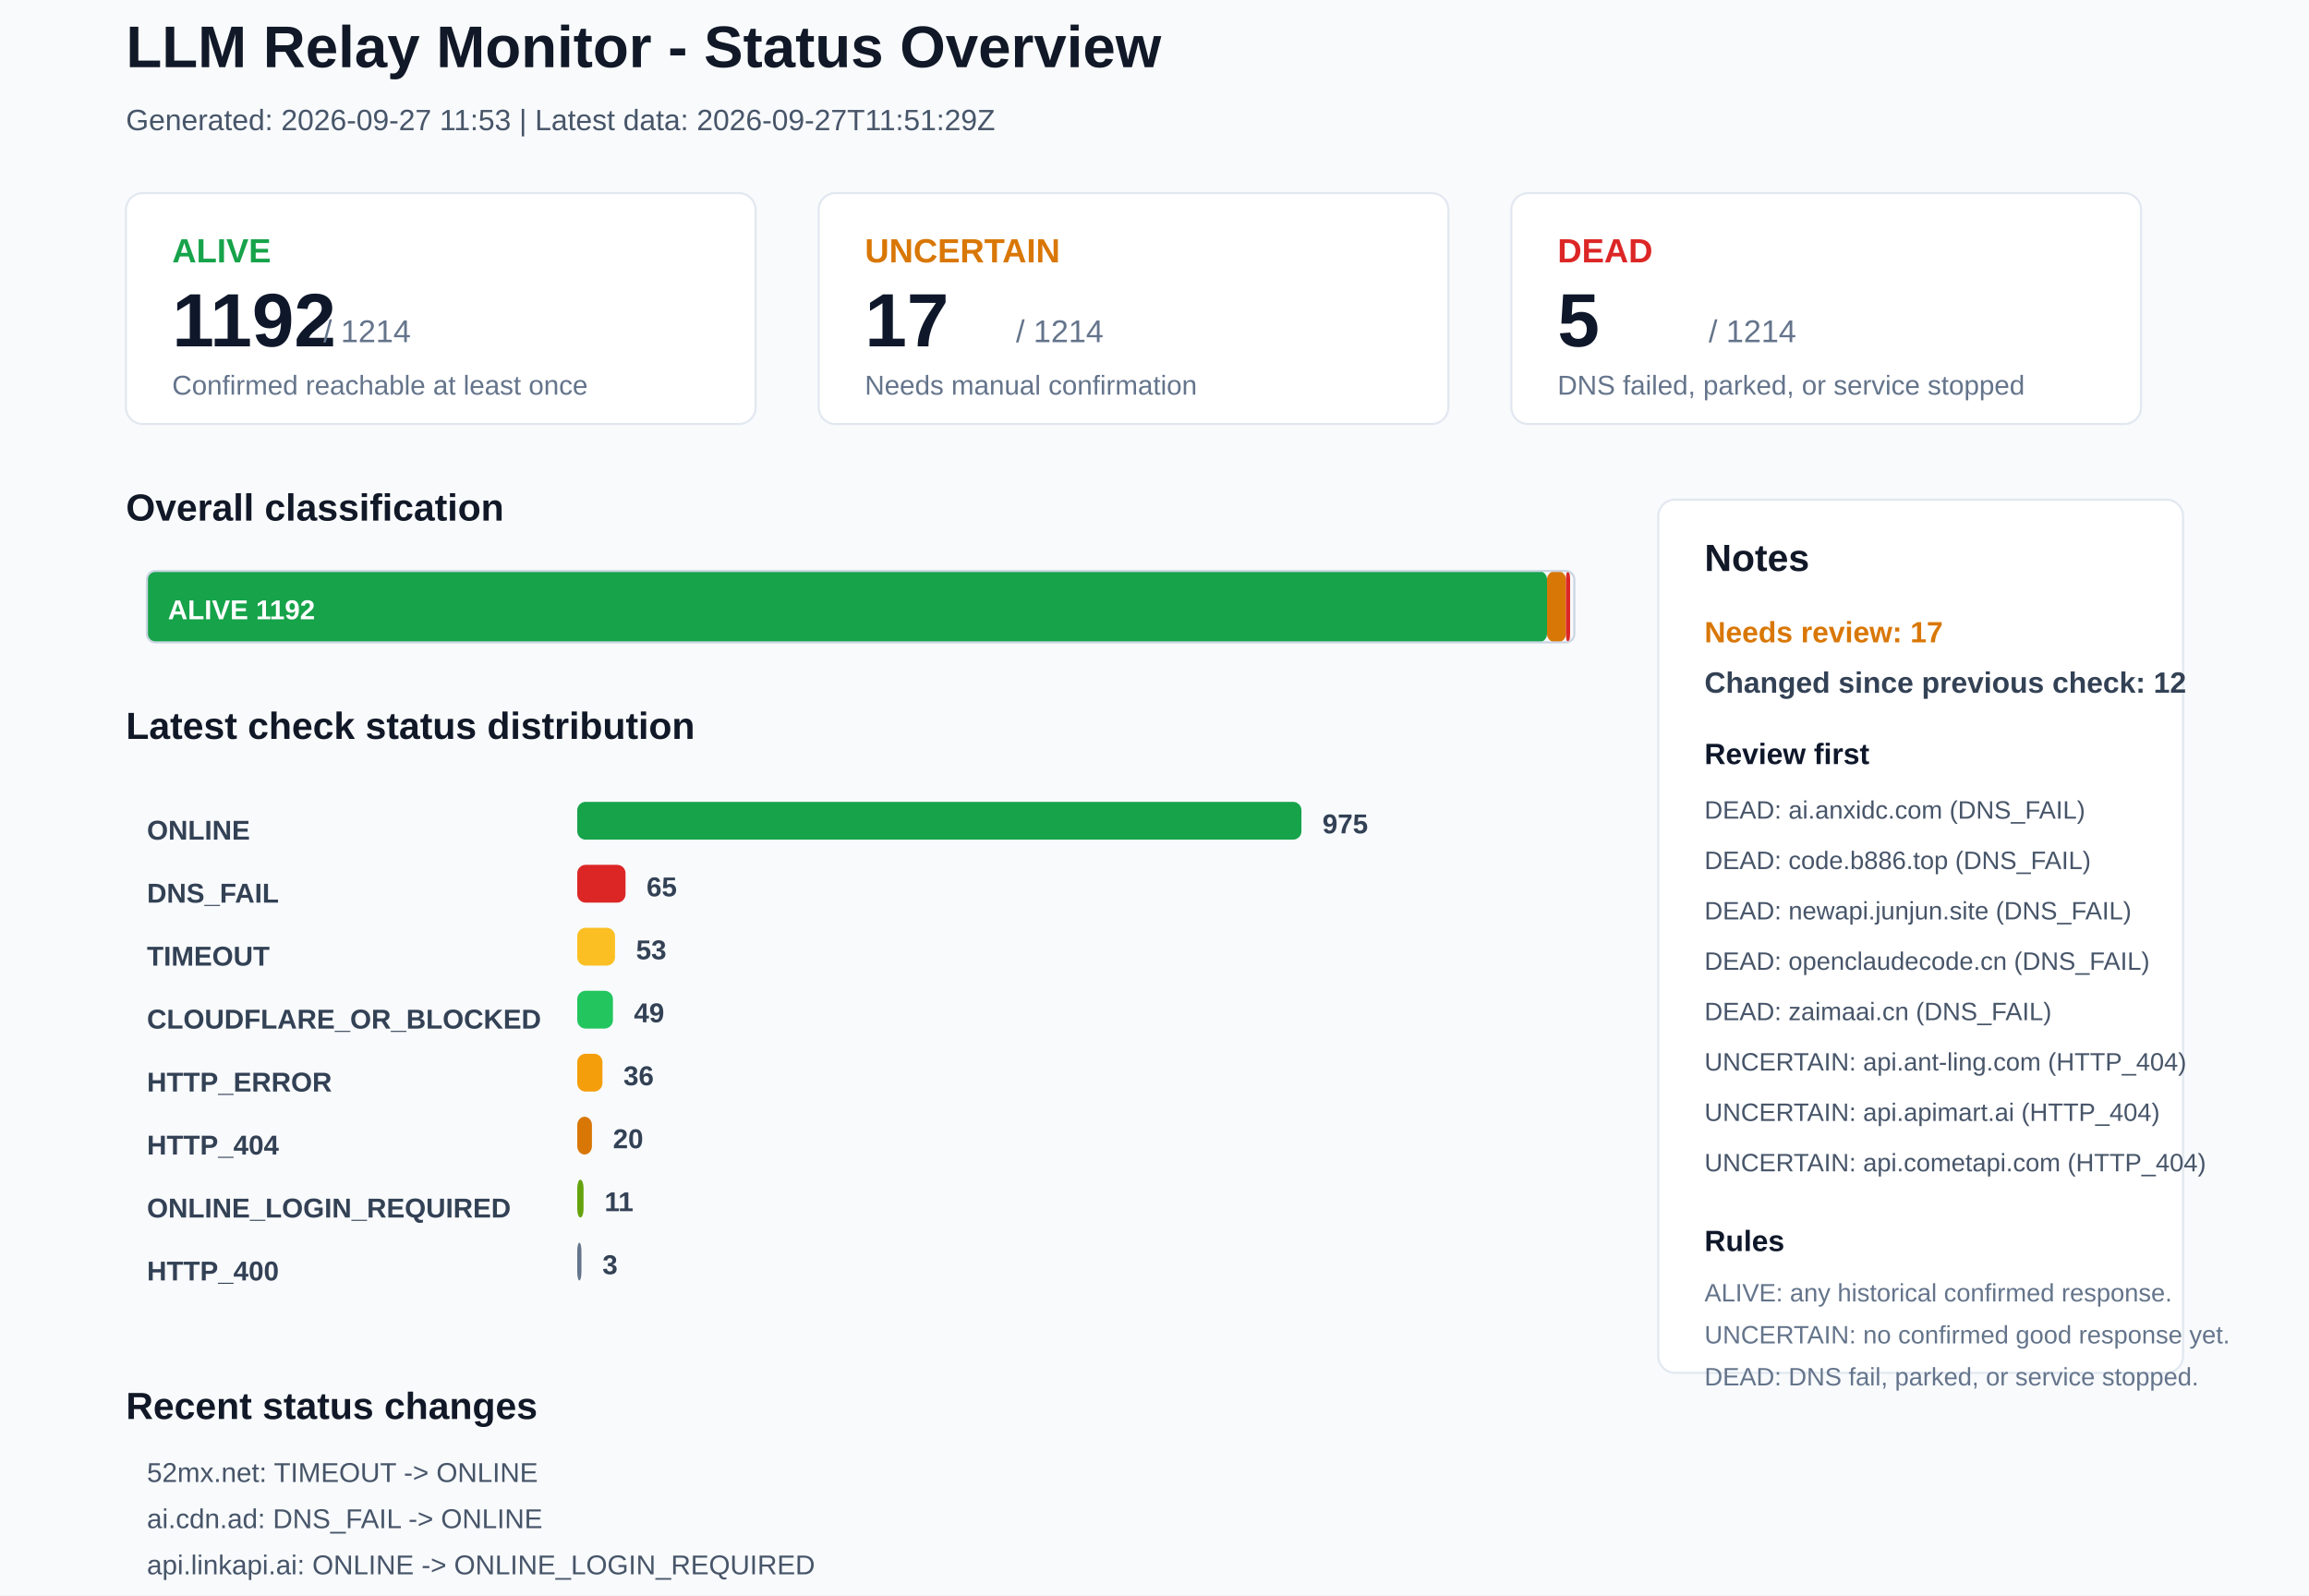
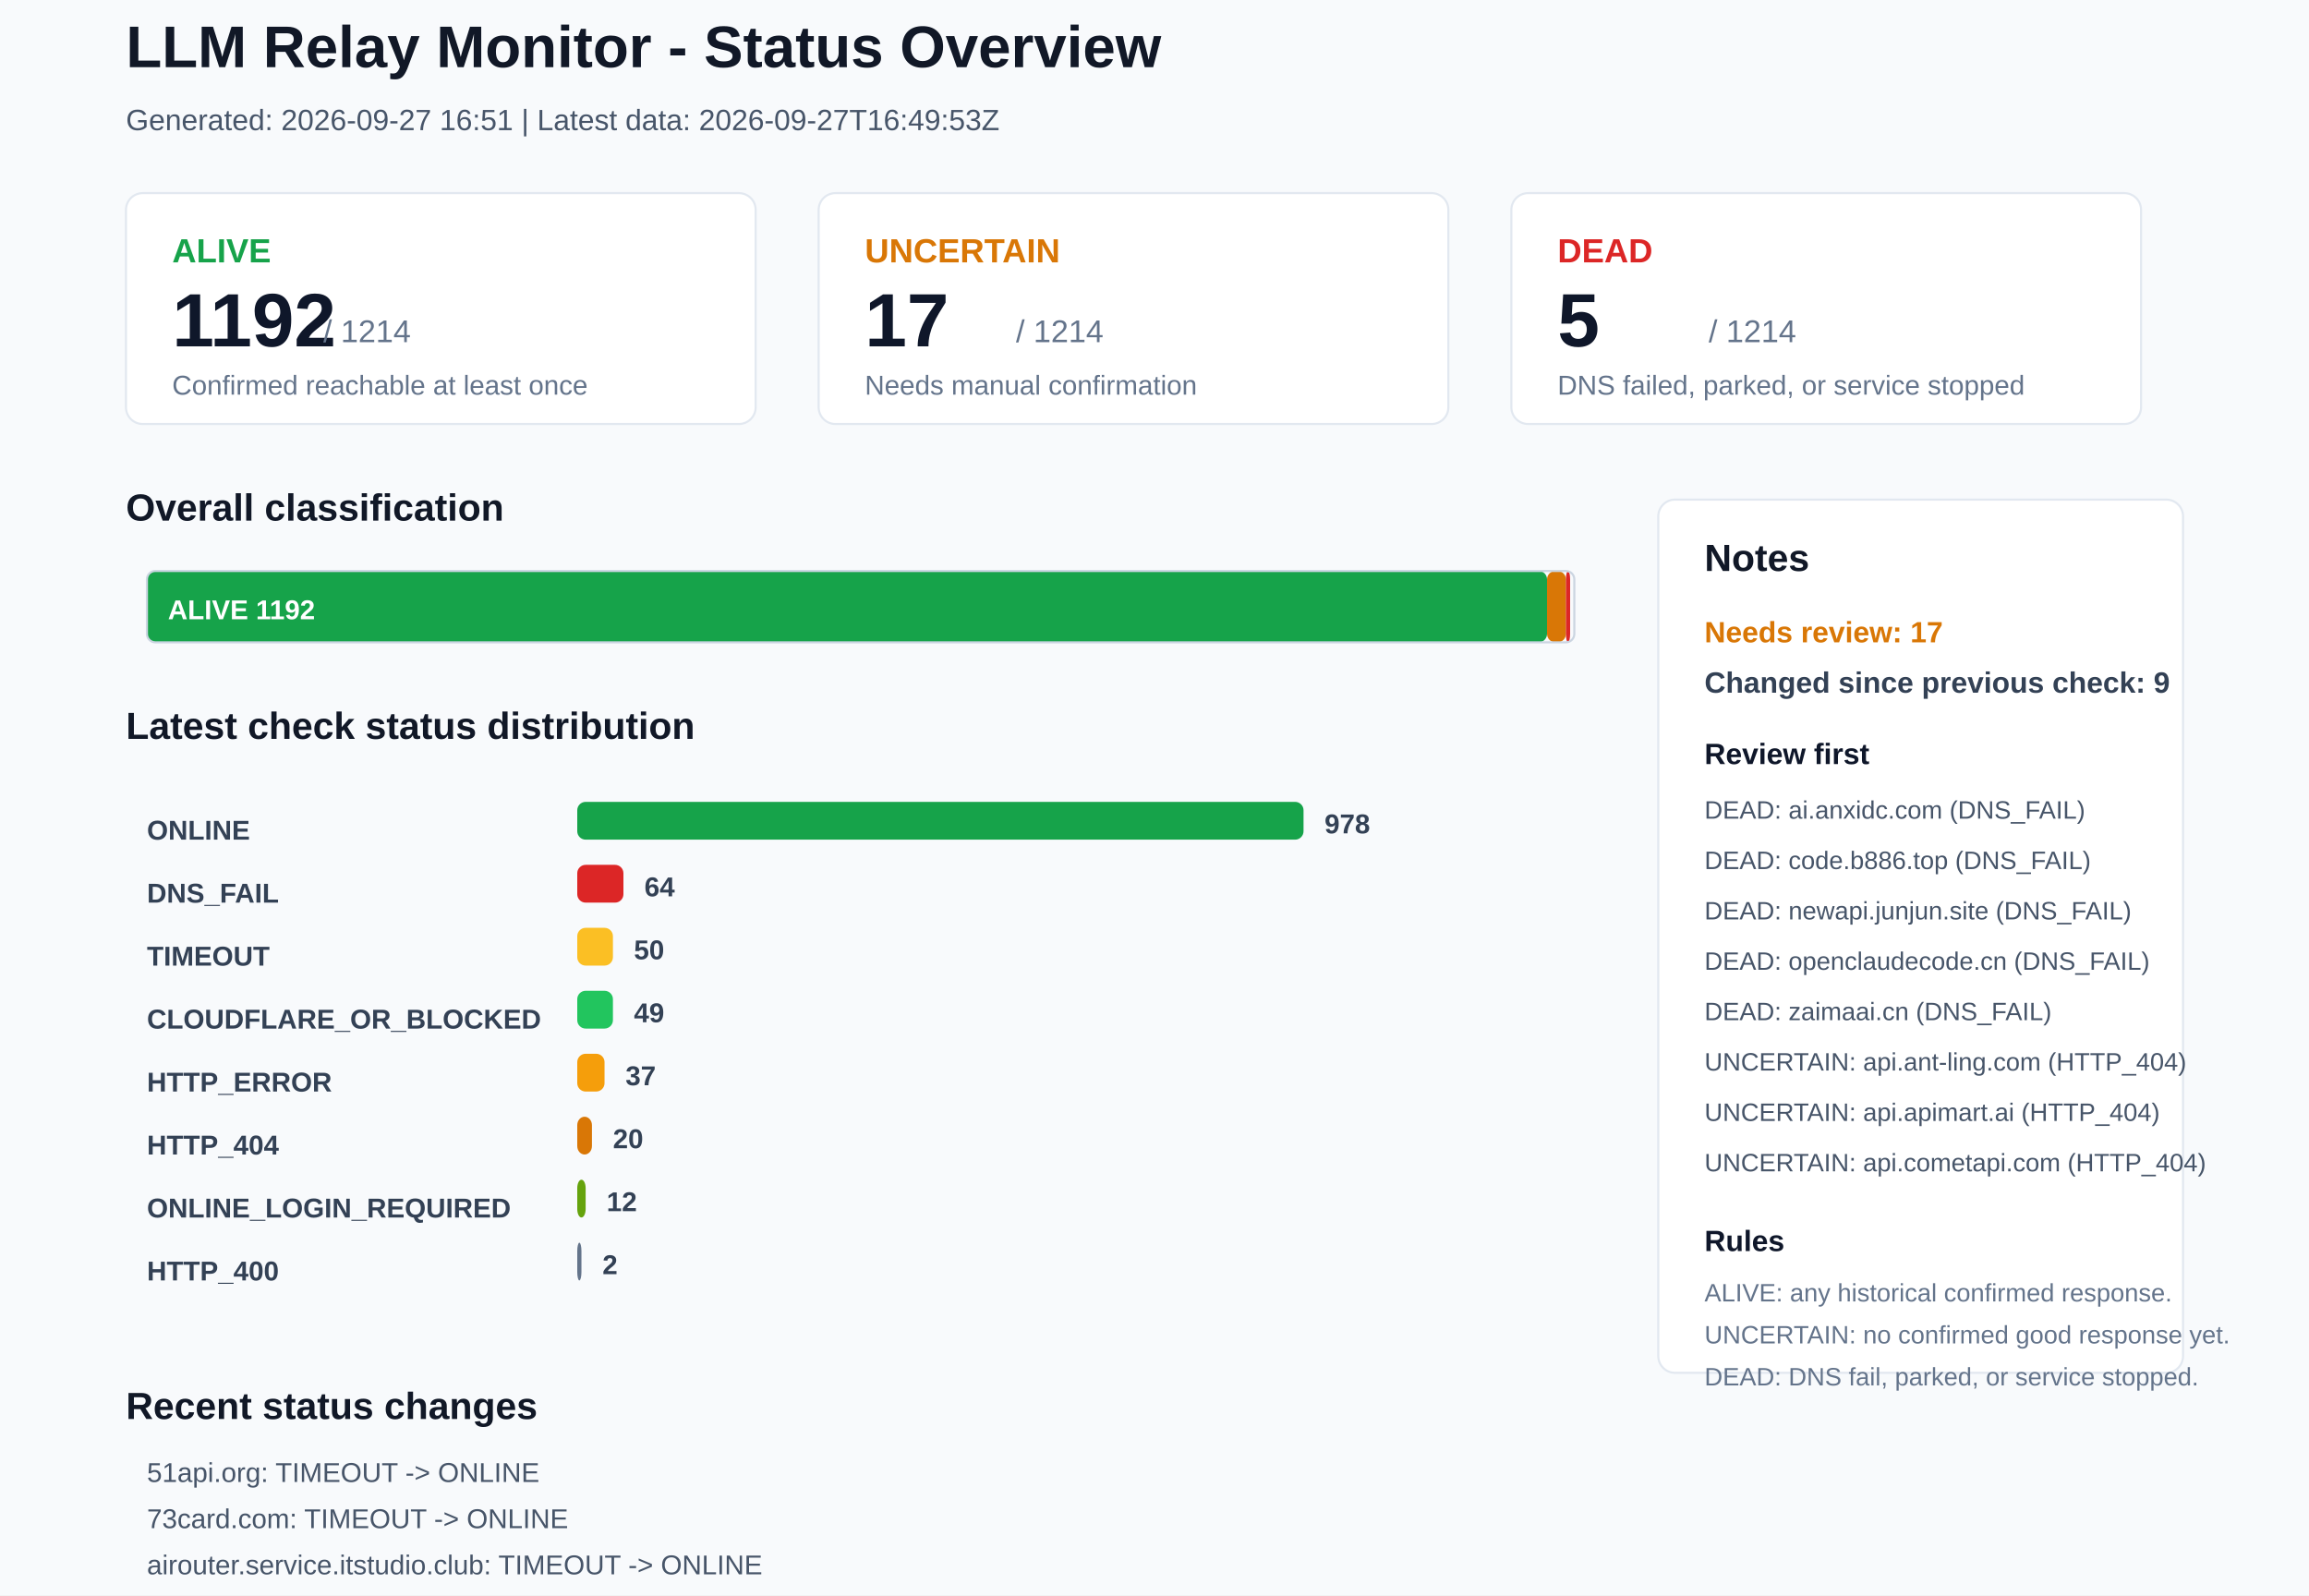
<svg xmlns="http://www.w3.org/2000/svg" width="1100" height="760" viewBox="0 0 1100 760">
  <rect x="0" y="0" width="1100" height="760" rx="0" fill="#F8FAFC" stroke="none" />
  <text x="60" y="32" font-family="Arial, sans-serif" font-size="28" font-weight="700" fill="#111827">LLM Relay Monitor - Status Overview</text>
-   <text x="60" y="62" font-family="Arial, sans-serif" font-size="14" font-weight="400" fill="#475569">Generated: 2026-09-27 11:53 | Latest data: 2026-09-27T11:51:29Z</text>
+   <text x="60" y="62" font-family="Arial, sans-serif" font-size="14" font-weight="400" fill="#475569">Generated: 2026-09-27 16:51 | Latest data: 2026-09-27T16:49:53Z</text>
  <rect x="60" y="92" width="300" height="110" rx="8" fill="#FFFFFF" stroke="#E2E8F0" />
  <text x="82" y="125" font-family="Arial, sans-serif" font-size="16" font-weight="700" fill="#16A34A">ALIVE</text>
  <text x="82" y="165" font-family="Arial, sans-serif" font-size="36" font-weight="700" fill="#0F172A">1192</text>
  <text x="154" y="163" font-family="Arial, sans-serif" font-size="15" font-weight="400" fill="#64748B">/ 1214</text>
  <text x="82" y="188" font-family="Arial, sans-serif" font-size="13" font-weight="400" fill="#64748B">Confirmed reachable at least once</text>
  <rect x="390" y="92" width="300" height="110" rx="8" fill="#FFFFFF" stroke="#E2E8F0" />
  <text x="412" y="125" font-family="Arial, sans-serif" font-size="16" font-weight="700" fill="#D97706">UNCERTAIN</text>
  <text x="412" y="165" font-family="Arial, sans-serif" font-size="36" font-weight="700" fill="#0F172A">17</text>
  <text x="484" y="163" font-family="Arial, sans-serif" font-size="15" font-weight="400" fill="#64748B">/ 1214</text>
  <text x="412" y="188" font-family="Arial, sans-serif" font-size="13" font-weight="400" fill="#64748B">Needs manual confirmation</text>
  <rect x="720" y="92" width="300" height="110" rx="8" fill="#FFFFFF" stroke="#E2E8F0" />
  <text x="742" y="125" font-family="Arial, sans-serif" font-size="16" font-weight="700" fill="#DC2626">DEAD</text>
  <text x="742" y="165" font-family="Arial, sans-serif" font-size="36" font-weight="700" fill="#0F172A">5</text>
  <text x="814" y="163" font-family="Arial, sans-serif" font-size="15" font-weight="400" fill="#64748B">/ 1214</text>
  <text x="742" y="188" font-family="Arial, sans-serif" font-size="13" font-weight="400" fill="#64748B">DNS failed, parked, or service stopped</text>
  <text x="60" y="248" font-family="Arial, sans-serif" font-size="18" font-weight="700" fill="#111827">Overall classification</text>
  <rect x="70" y="272" width="667" height="34" rx="4" fill="#16A34A" stroke="none" />
  <text x="80" y="295" font-family="Arial, sans-serif" font-size="13" font-weight="700" fill="#FFFFFF">ALIVE 1192</text>
  <rect x="737" y="272" width="9" height="34" rx="4" fill="#D97706" stroke="none" />
  <rect x="746" y="272" width="2" height="34" rx="4" fill="#DC2626" stroke="none" />
  <rect x="70" y="272" width="680" height="34" rx="4" fill="none" stroke="#CBD5E1" />
  <text x="60" y="352" font-family="Arial, sans-serif" font-size="18" font-weight="700" fill="#111827">Latest check status distribution</text>
  <text x="70" y="400" font-family="Arial, sans-serif" font-size="13" font-weight="700" fill="#334155">ONLINE</text>
-   <rect x="275" y="382" width="345" height="18" rx="4" fill="#16A34A" stroke="none" />
-   <text x="630" y="397" font-family="Arial, sans-serif" font-size="13" font-weight="700" fill="#334155">975</text>
+   <rect x="275" y="382" width="346" height="18" rx="4" fill="#16A34A" stroke="none" />
+   <text x="631" y="397" font-family="Arial, sans-serif" font-size="13" font-weight="700" fill="#334155">978</text>
  <text x="70" y="430" font-family="Arial, sans-serif" font-size="13" font-weight="700" fill="#334155">DNS_FAIL</text>
-   <rect x="275" y="412" width="23" height="18" rx="4" fill="#DC2626" stroke="none" />
-   <text x="308" y="427" font-family="Arial, sans-serif" font-size="13" font-weight="700" fill="#334155">65</text>
+   <rect x="275" y="412" width="22" height="18" rx="4" fill="#DC2626" stroke="none" />
+   <text x="307" y="427" font-family="Arial, sans-serif" font-size="13" font-weight="700" fill="#334155">64</text>
  <text x="70" y="460" font-family="Arial, sans-serif" font-size="13" font-weight="700" fill="#334155">TIMEOUT</text>
-   <rect x="275" y="442" width="18" height="18" rx="4" fill="#FBBF24" stroke="none" />
-   <text x="303" y="457" font-family="Arial, sans-serif" font-size="13" font-weight="700" fill="#334155">53</text>
+   <rect x="275" y="442" width="17" height="18" rx="4" fill="#FBBF24" stroke="none" />
+   <text x="302" y="457" font-family="Arial, sans-serif" font-size="13" font-weight="700" fill="#334155">50</text>
  <text x="70" y="490" font-family="Arial, sans-serif" font-size="13" font-weight="700" fill="#334155">CLOUDFLARE_OR_BLOCKED</text>
  <rect x="275" y="472" width="17" height="18" rx="4" fill="#22C55E" stroke="none" />
  <text x="302" y="487" font-family="Arial, sans-serif" font-size="13" font-weight="700" fill="#334155">49</text>
  <text x="70" y="520" font-family="Arial, sans-serif" font-size="13" font-weight="700" fill="#334155">HTTP_ERROR</text>
-   <rect x="275" y="502" width="12" height="18" rx="4" fill="#F59E0B" stroke="none" />
-   <text x="297" y="517" font-family="Arial, sans-serif" font-size="13" font-weight="700" fill="#334155">36</text>
+   <rect x="275" y="502" width="13" height="18" rx="4" fill="#F59E0B" stroke="none" />
+   <text x="298" y="517" font-family="Arial, sans-serif" font-size="13" font-weight="700" fill="#334155">37</text>
  <text x="70" y="550" font-family="Arial, sans-serif" font-size="13" font-weight="700" fill="#334155">HTTP_404</text>
  <rect x="275" y="532" width="7" height="18" rx="4" fill="#D97706" stroke="none" />
  <text x="292" y="547" font-family="Arial, sans-serif" font-size="13" font-weight="700" fill="#334155">20</text>
  <text x="70" y="580" font-family="Arial, sans-serif" font-size="13" font-weight="700" fill="#334155">ONLINE_LOGIN_REQUIRED</text>
-   <rect x="275" y="562" width="3" height="18" rx="4" fill="#65A30D" stroke="none" />
-   <text x="288" y="577" font-family="Arial, sans-serif" font-size="13" font-weight="700" fill="#334155">11</text>
+   <rect x="275" y="562" width="4" height="18" rx="4" fill="#65A30D" stroke="none" />
+   <text x="289" y="577" font-family="Arial, sans-serif" font-size="13" font-weight="700" fill="#334155">12</text>
  <text x="70" y="610" font-family="Arial, sans-serif" font-size="13" font-weight="700" fill="#334155">HTTP_400</text>
  <rect x="275" y="592" width="2" height="18" rx="4" fill="#64748B" stroke="none" />
-   <text x="287" y="607" font-family="Arial, sans-serif" font-size="13" font-weight="700" fill="#334155">3</text>
+   <text x="287" y="607" font-family="Arial, sans-serif" font-size="13" font-weight="700" fill="#334155">2</text>
  <rect x="790" y="238" width="250" height="416" rx="8" fill="#FFFFFF" stroke="#E2E8F0" />
  <text x="812" y="272" font-family="Arial, sans-serif" font-size="18" font-weight="700" fill="#111827">Notes</text>
  <text x="812" y="306" font-family="Arial, sans-serif" font-size="14" font-weight="700" fill="#D97706">Needs review: 17</text>
-   <text x="812" y="330" font-family="Arial, sans-serif" font-size="14" font-weight="700" fill="#334155">Changed since previous check: 12</text>
+   <text x="812" y="330" font-family="Arial, sans-serif" font-size="14" font-weight="700" fill="#334155">Changed since previous check: 9</text>
  <text x="812" y="364" font-family="Arial, sans-serif" font-size="14" font-weight="700" fill="#0F172A">Review first</text>
  <text x="812" y="390" font-family="Arial, sans-serif" font-size="12" font-weight="400" fill="#475569">DEAD: ai.anxidc.com (DNS_FAIL)</text>
  <text x="812" y="414" font-family="Arial, sans-serif" font-size="12" font-weight="400" fill="#475569">DEAD: code.b886.top (DNS_FAIL)</text>
  <text x="812" y="438" font-family="Arial, sans-serif" font-size="12" font-weight="400" fill="#475569">DEAD: newapi.junjun.site (DNS_FAIL)</text>
  <text x="812" y="462" font-family="Arial, sans-serif" font-size="12" font-weight="400" fill="#475569">DEAD: openclaudecode.cn (DNS_FAIL)</text>
  <text x="812" y="486" font-family="Arial, sans-serif" font-size="12" font-weight="400" fill="#475569">DEAD: zaimaai.cn (DNS_FAIL)</text>
  <text x="812" y="510" font-family="Arial, sans-serif" font-size="12" font-weight="400" fill="#475569">UNCERTAIN: api.ant-ling.com (HTTP_404)</text>
  <text x="812" y="534" font-family="Arial, sans-serif" font-size="12" font-weight="400" fill="#475569">UNCERTAIN: api.apimart.ai (HTTP_404)</text>
  <text x="812" y="558" font-family="Arial, sans-serif" font-size="12" font-weight="400" fill="#475569">UNCERTAIN: api.cometapi.com (HTTP_404)</text>
  <text x="812" y="596" font-family="Arial, sans-serif" font-size="14" font-weight="700" fill="#0F172A">Rules</text>
  <text x="812" y="620" font-family="Arial, sans-serif" font-size="12" font-weight="400" fill="#64748B">ALIVE: any historical confirmed response.</text>
  <text x="812" y="640" font-family="Arial, sans-serif" font-size="12" font-weight="400" fill="#64748B">UNCERTAIN: no confirmed good response yet.</text>
  <text x="812" y="660" font-family="Arial, sans-serif" font-size="12" font-weight="400" fill="#64748B">DEAD: DNS fail, parked, or service stopped.</text>
  <text x="60" y="676" font-family="Arial, sans-serif" font-size="18" font-weight="700" fill="#111827">Recent status changes</text>
-   <text x="70" y="706" font-family="Arial, sans-serif" font-size="13" font-weight="400" fill="#475569">52mx.net: TIMEOUT -&gt; ONLINE</text>
-   <text x="70" y="728" font-family="Arial, sans-serif" font-size="13" font-weight="400" fill="#475569">ai.cdn.ad: DNS_FAIL -&gt; ONLINE</text>
-   <text x="70" y="750" font-family="Arial, sans-serif" font-size="13" font-weight="400" fill="#475569">api.linkapi.ai: ONLINE -&gt; ONLINE_LOGIN_REQUIRED</text>
-   <text x="70" y="772" font-family="Arial, sans-serif" font-size="13" font-weight="400" fill="#475569">docs.vllm.ai: CLOUDFLARE_OR_BLOCKED -&gt; ONLINE</text>
-   <text x="70" y="794" font-family="Arial, sans-serif" font-size="13" font-weight="400" fill="#475569">juhes.com: TIMEOUT -&gt; ONLINE</text>
-   <text x="70" y="816" font-family="Arial, sans-serif" font-size="13" font-weight="400" fill="#475569">ltvip.org: TIMEOUT -&gt; ONLINE</text>
+   <text x="70" y="706" font-family="Arial, sans-serif" font-size="13" font-weight="400" fill="#475569">51api.org: TIMEOUT -&gt; ONLINE</text>
+   <text x="70" y="728" font-family="Arial, sans-serif" font-size="13" font-weight="400" fill="#475569">73card.com: TIMEOUT -&gt; ONLINE</text>
+   <text x="70" y="750" font-family="Arial, sans-serif" font-size="13" font-weight="400" fill="#475569">airouter.service.itstudio.club: TIMEOUT -&gt; ONLINE</text>
+   <text x="70" y="772" font-family="Arial, sans-serif" font-size="13" font-weight="400" fill="#475569">api.feng.cx: HTTP_ERROR -&gt; ONLINE</text>
+   <text x="70" y="794" font-family="Arial, sans-serif" font-size="13" font-weight="400" fill="#475569">chongcodex.cn: HTTP_400 -&gt; ONLINE_LOGIN_REQUIRED</text>
+   <text x="70" y="816" font-family="Arial, sans-serif" font-size="13" font-weight="400" fill="#475569">lkyujun.cn: DNS_FAIL -&gt; TIMEOUT</text>
</svg>
